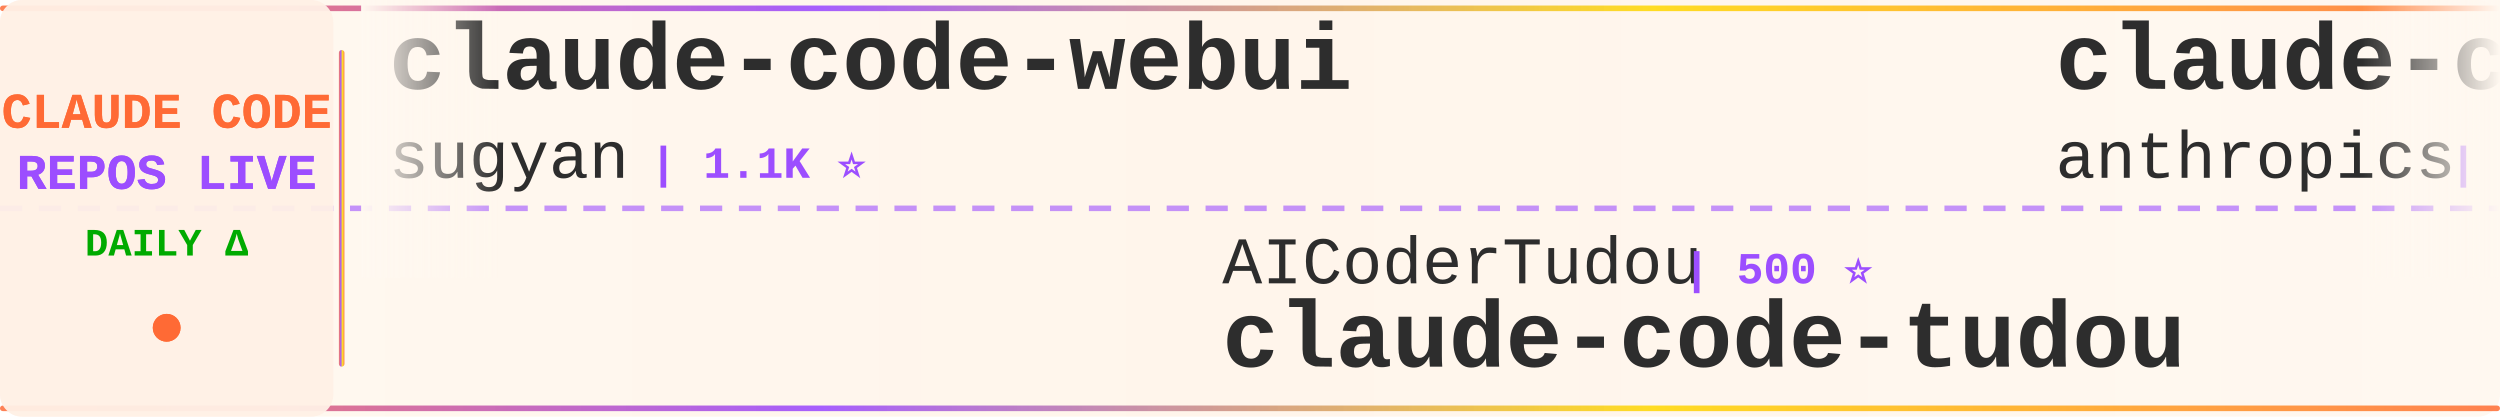
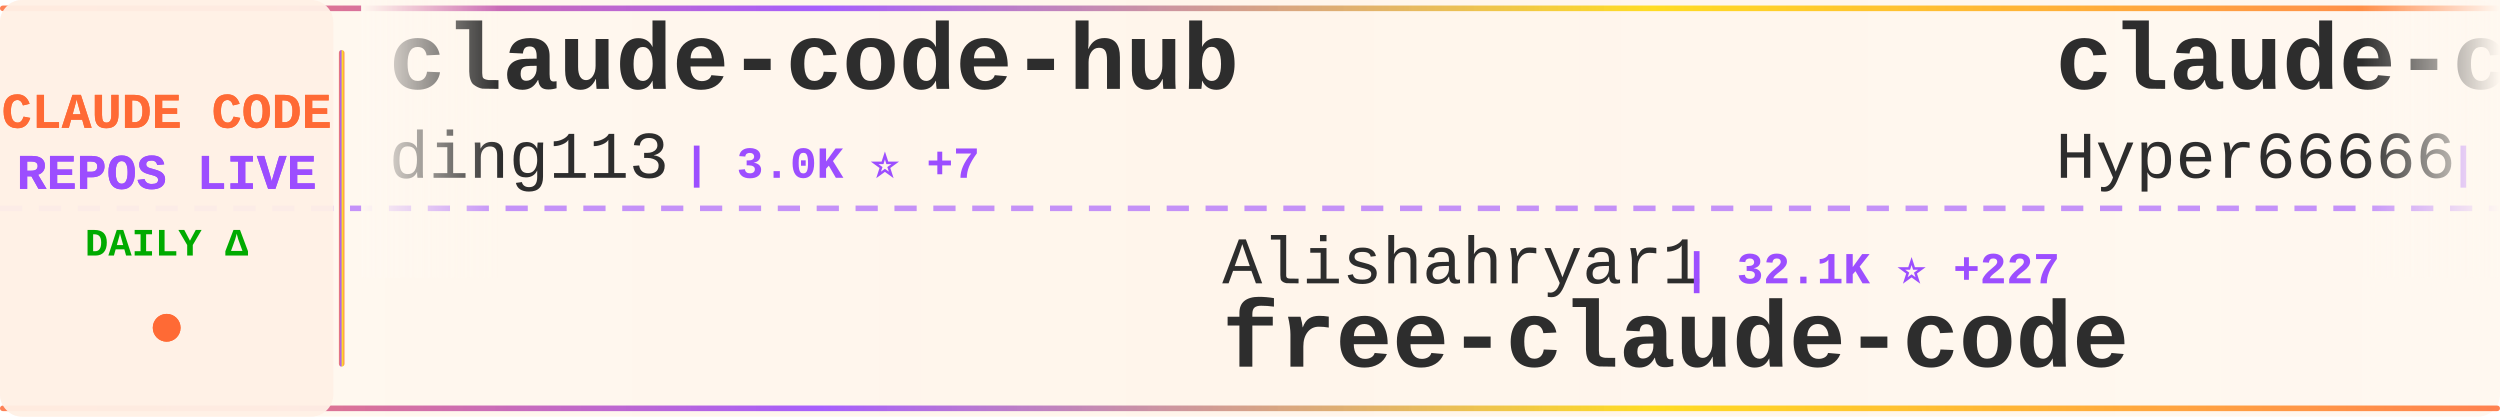
<svg xmlns="http://www.w3.org/2000/svg" width="900" height="150">
  <defs>
    <linearGradient id="tickerBg" x1="0%" y1="0%" x2="100%" y2="0%">
      <stop offset="0%" style="stop-color:#fff8f0;stop-opacity:0.98" />
      <stop offset="50%" style="stop-color:#fff5eb;stop-opacity:1" />
      <stop offset="100%" style="stop-color:#fff8f0;stop-opacity:0.98" />
    </linearGradient>
    <linearGradient id="borderGrad" x1="0%" y1="0%" x2="100%" y2="0%">
      <stop offset="0%" style="stop-color:#FF6B35;stop-opacity:0.85">
        <animate attributeName="stop-opacity" values="0.85;1;0.85" dur="2s" repeatCount="indefinite" />
      </stop>
      <stop offset="33%" style="stop-color:#9C4EFF;stop-opacity:0.9">
        <animate attributeName="stop-opacity" values="0.9;1;0.9" dur="2.2s" repeatCount="indefinite" />
      </stop>
      <stop offset="66%" style="stop-color:#FFD700;stop-opacity:0.85">
        <animate attributeName="stop-opacity" values="0.85;1;0.85" dur="1.8s" repeatCount="indefinite" />
      </stop>
      <stop offset="100%" style="stop-color:#FF6B35;stop-opacity:0.85">
        <animate attributeName="stop-opacity" values="0.85;1;0.85" dur="2s" repeatCount="indefinite" />
      </stop>
    </linearGradient>
    <filter id="textGlow">
      <feGaussianBlur stdDeviation="0.15" result="coloredBlur" />
      <feMerge>
        <feMergeNode in="coloredBlur" />
        <feMergeNode in="SourceGraphic" />
      </feMerge>
    </filter>
    <filter id="metricGlow">
      <feGaussianBlur stdDeviation="0.2" result="coloredBlur" />
      <feMerge>
        <feMergeNode in="coloredBlur" />
        <feMergeNode in="SourceGraphic" />
      </feMerge>
    </filter>
    <linearGradient id="leftFade" x1="0%" y1="0%" x2="100%" y2="0%">
      <stop offset="0%" style="stop-color:#fff8f0;stop-opacity:1" />
      <stop offset="100%" style="stop-color:#fff8f0;stop-opacity:0" />
    </linearGradient>
    <linearGradient id="rightFade" x1="0%" y1="0%" x2="100%" y2="0%">
      <stop offset="0%" style="stop-color:#fff8f0;stop-opacity:0" />
      <stop offset="100%" style="stop-color:#fff8f0;stop-opacity:1" />
    </linearGradient>
  </defs>
  <rect width="900" height="150" fill="url(#tickerBg)" rx="8" />
  <rect x="0" y="2" width="900" height="2" fill="url(#borderGrad)" rx="1" />
  <rect x="0" y="146" width="900" height="2" fill="url(#borderGrad)" rx="1" />
  <line x1="0" y1="75" x2="900" y2="75" stroke="#9C4EFF" stroke-width="2" stroke-dasharray="8 6" opacity="0.6" />
  <rect x="0" y="0" width="120" height="150" fill="#fff0e6" opacity="0.95" rx="8" />
  <text x="60" y="46" font-family="'Courier New', monospace" font-size="18" font-weight="bold" fill="#FF6B35" text-anchor="middle" filter="url(#textGlow)">
    CLAUDE CODE
  </text>
  <text x="60" y="68" font-family="'Courier New', monospace" font-size="18" font-weight="bold" fill="#9C4EFF" text-anchor="middle" filter="url(#textGlow)">
    REPOS LIVE
  </text>
  <text x="60" y="92" font-family="'Courier New', monospace" font-size="14" font-weight="bold" fill="#00aa00" text-anchor="middle">
    DAILY Δ
  </text>
  <circle cx="60" cy="118" r="5" fill="#FF6B35" filter="url(#metricGlow)">
    <animate attributeName="r" values="4;6;4" dur="1.5s" repeatCount="indefinite" />
    <animate attributeName="opacity" values="0.6;1;0.6" dur="1.5s" repeatCount="indefinite" />
  </circle>
  <rect x="122" y="18" width="2" height="114" fill="url(#borderGrad)" rx="1" />
  <clipPath id="tickerClip">
    <rect x="130" y="0" width="770" height="150" />
  </clipPath>
  <g clip-path="url(#tickerClip)">
    <g id="tickerItems">
      <animateTransform attributeName="transform" attributeType="XML" type="translate" from="0 0" to="-3000 0" dur="54s" repeatCount="indefinite" />
      <g transform="translate(0, 0)">
-         <text x="140" y="32" font-family="'Courier New', monospace" font-size="34" font-weight="bold" fill="#2d2d2d">claude-code-webui</text>
-         <text x="140" y="64" font-family="'Courier New', monospace" font-size="24" font-weight="normal" fill="#2d2d2d" opacity="1.0">sugyan</text>
-         <text x="234" y="64" font-family="'Courier New', monospace" font-size="16" font-weight="bold" fill="#9C4EFF"> | 1.1K ⭐</text>
+         <text x="140" y="32" font-family="'Courier New', monospace" font-size="34" font-weight="bold" fill="#2d2d2d">claude-code-hub</text>
+         <text x="140" y="64" font-family="'Courier New', monospace" font-size="24" font-weight="normal" fill="#2d2d2d" opacity="1.0">ding113</text>
+         <text x="246" y="64" font-family="'Courier New', monospace" font-size="16" font-weight="bold" fill="#9C4EFF"> | 3.0K ⭐ +7</text>
      </g>
      <g transform="translate(300, 0)">
-         <text x="140" y="102" font-family="'Courier New', monospace" font-size="24" font-weight="normal" fill="#2d2d2d" opacity="1.0">AICoderTudou</text>
-         <text x="306" y="102" font-family="'Courier New', monospace" font-size="16" font-weight="bold" fill="#9C4EFF"> | 500 ⭐</text>
-         <text x="140" y="132" font-family="'Courier New', monospace" font-size="34" font-weight="bold" fill="#2d2d2d">claude-code-tudou</text>
+         <text x="140" y="102" font-family="'Courier New', monospace" font-size="24" font-weight="normal" fill="#2d2d2d" opacity="1.0">Alishahryar1</text>
+         <text x="306" y="102" font-family="'Courier New', monospace" font-size="16" font-weight="bold" fill="#9C4EFF"> | 32.1K ⭐ +227</text>
+         <text x="140" y="132" font-family="'Courier New', monospace" font-size="34" font-weight="bold" fill="#2d2d2d">free-claude-code</text>
      </g>
      <g transform="translate(600, 0)">
-         <text x="140" y="32" font-family="'Courier New', monospace" font-size="34" font-weight="bold" fill="#2d2d2d">claude-code-action</text>
-         <text x="140" y="64" font-family="'Courier New', monospace" font-size="24" font-weight="normal" fill="#2d2d2d" opacity="1.0">anthropics</text>
-         <text x="282" y="64" font-family="'Courier New', monospace" font-size="16" font-weight="bold" fill="#9C4EFF"> | 7.9K ⭐ +14</text>
+         <text x="140" y="32" font-family="'Courier New', monospace" font-size="34" font-weight="bold" fill="#2d2d2d">claude-code-sourcemap</text>
+         <text x="140" y="64" font-family="'Courier New', monospace" font-size="24" font-weight="normal" fill="#2d2d2d" opacity="1.0">Hyper66666</text>
+         <text x="282" y="64" font-family="'Courier New', monospace" font-size="16" font-weight="bold" fill="#9C4EFF"> | 215 ⭐</text>
      </g>
      <g transform="translate(900, 0)">
-         <text x="140" y="102" font-family="'Courier New', monospace" font-size="24" font-weight="normal" fill="#2d2d2d" opacity="1.0">fuergaosi233</text>
-         <text x="306" y="102" font-family="'Courier New', monospace" font-size="16" font-weight="bold" fill="#9C4EFF"> | 2.6K ⭐ +4</text>
-         <text x="140" y="132" font-family="'Courier New', monospace" font-size="34" font-weight="bold" fill="#2d2d2d">claude-code-proxy</text>
+         <text x="140" y="102" font-family="'Courier New', monospace" font-size="24" font-weight="normal" fill="#2d2d2d" opacity="1.0">FlorianBruniaux</text>
+         <text x="342" y="102" font-family="'Courier New', monospace" font-size="16" font-weight="bold" fill="#9C4EFF"> | 4.7K ⭐ +23</text>
+         <text x="140" y="132" font-family="'Courier New', monospace" font-size="34" font-weight="bold" fill="#2d2d2d">claude-code-ultimate-gui...</text>
      </g>
      <g transform="translate(1200, 0)">
-         <text x="140" y="32" font-family="'Courier New', monospace" font-size="34" font-weight="bold" fill="#2d2d2d">claude-code-router</text>
-         <text x="140" y="64" font-family="'Courier New', monospace" font-size="24" font-weight="normal" fill="#2d2d2d" opacity="1.0">musistudio</text>
-         <text x="282" y="64" font-family="'Courier New', monospace" font-size="16" font-weight="bold" fill="#9C4EFF"> | 34.7K ⭐ +35</text>
+         <text x="140" y="32" font-family="'Courier New', monospace" font-size="34" font-weight="bold" fill="#2d2d2d">claude-code-from-source</text>
+         <text x="140" y="64" font-family="'Courier New', monospace" font-size="24" font-weight="normal" fill="#2d2d2d" opacity="1.0">alejandrobalderas</text>
+         <text x="366" y="64" font-family="'Courier New', monospace" font-size="16" font-weight="bold" fill="#9C4EFF"> | 2.2K ⭐ +10</text>
      </g>
      <g transform="translate(1500, 0)">
-         <text x="140" y="102" font-family="'Courier New', monospace" font-size="24" font-weight="normal" fill="#2d2d2d" opacity="1.0">centminmod</text>
-         <text x="282" y="102" font-family="'Courier New', monospace" font-size="16" font-weight="bold" fill="#9C4EFF"> | 2.4K ⭐ +2</text>
-         <text x="140" y="132" font-family="'Courier New', monospace" font-size="34" font-weight="bold" fill="#2d2d2d">my-claude-code-setup</text>
+         <text x="140" y="102" font-family="'Courier New', monospace" font-size="24" font-weight="normal" fill="#2d2d2d" opacity="1.0">ghuntley</text>
+         <text x="258" y="102" font-family="'Courier New', monospace" font-size="16" font-weight="bold" fill="#9C4EFF"> | 981 ⭐</text>
+         <text x="140" y="132" font-family="'Courier New', monospace" font-size="34" font-weight="bold" fill="#2d2d2d">claude-code-source-code-...</text>
      </g>
      <g transform="translate(1800, 0)">
-         <text x="140" y="32" font-family="'Courier New', monospace" font-size="34" font-weight="bold" fill="#2d2d2d">awesome-claude-code-tool...</text>
-         <text x="140" y="64" font-family="'Courier New', monospace" font-size="24" font-weight="normal" fill="#2d2d2d" opacity="1.0">rohitg00</text>
-         <text x="258" y="64" font-family="'Courier New', monospace" font-size="16" font-weight="bold" fill="#9C4EFF"> | 1.9K ⭐ +9</text>
+         <text x="140" y="32" font-family="'Courier New', monospace" font-size="34" font-weight="bold" fill="#2d2d2d">Claude-Code-Game-Studios</text>
+         <text x="140" y="64" font-family="'Courier New', monospace" font-size="24" font-weight="normal" fill="#2d2d2d" opacity="1.0">Donchitos</text>
+         <text x="270" y="64" font-family="'Courier New', monospace" font-size="16" font-weight="bold" fill="#9C4EFF"> | 20.8K ⭐ +90</text>
      </g>
      <g transform="translate(2100, 0)">
        <text x="140" y="102" font-family="'Courier New', monospace" font-size="24" font-weight="normal" fill="#2d2d2d" opacity="1.0">shareAI-lab</text>
-         <text x="294" y="102" font-family="'Courier New', monospace" font-size="16" font-weight="bold" fill="#9C4EFF"> | 64.6K ⭐ +234</text>
+         <text x="294" y="102" font-family="'Courier New', monospace" font-size="16" font-weight="bold" fill="#9C4EFF"> | 64.6K ⭐ +216</text>
        <text x="140" y="132" font-family="'Courier New', monospace" font-size="34" font-weight="bold" fill="#2d2d2d">learn-claude-code</text>
      </g>
      <g transform="translate(2400, 0)">
-         <text x="140" y="32" font-family="'Courier New', monospace" font-size="34" font-weight="bold" fill="#2d2d2d">claude-code-rust</text>
-         <text x="140" y="64" font-family="'Courier New', monospace" font-size="24" font-weight="normal" fill="#2d2d2d" opacity="1.0">lorryjovens-hub</text>
-         <text x="342" y="64" font-family="'Courier New', monospace" font-size="16" font-weight="bold" fill="#9C4EFF"> | 1.6K ⭐ +1</text>
+         <text x="140" y="32" font-family="'Courier New', monospace" font-size="34" font-weight="bold" fill="#2d2d2d">ralph</text>
+         <text x="140" y="64" font-family="'Courier New', monospace" font-size="24" font-weight="normal" fill="#2d2d2d" opacity="1.0">snarktank</text>
+         <text x="270" y="64" font-family="'Courier New', monospace" font-size="16" font-weight="bold" fill="#9C4EFF"> | 19.9K ⭐ +31</text>
      </g>
      <g transform="translate(2700, 0)">
-         <text x="140" y="102" font-family="'Courier New', monospace" font-size="24" font-weight="normal" fill="#2d2d2d" opacity="1.0">anthropics</text>
-         <text x="282" y="102" font-family="'Courier New', monospace" font-size="16" font-weight="bold" fill="#9C4EFF"> | 861 ⭐ +3</text>
-         <text x="140" y="132" font-family="'Courier New', monospace" font-size="34" font-weight="bold" fill="#2d2d2d">claude-code-base-action</text>
+         <text x="140" y="102" font-family="'Courier New', monospace" font-size="24" font-weight="normal" fill="#2d2d2d" opacity="1.0">ykdojo</text>
+         <text x="234" y="102" font-family="'Courier New', monospace" font-size="16" font-weight="bold" fill="#9C4EFF"> | 8.6K ⭐ +15</text>
+         <text x="140" y="132" font-family="'Courier New', monospace" font-size="34" font-weight="bold" fill="#2d2d2d">claude-code-tips</text>
      </g>
      <g transform="translate(3000, 0)">
-         <text x="140" y="32" font-family="'Courier New', monospace" font-size="34" font-weight="bold" fill="#2d2d2d">claude-code-webui</text>
-         <text x="140" y="64" font-family="'Courier New', monospace" font-size="24" font-weight="normal" fill="#2d2d2d" opacity="1.0">sugyan</text>
-         <text x="234" y="64" font-family="'Courier New', monospace" font-size="16" font-weight="bold" fill="#9C4EFF"> | 1.1K ⭐</text>
+         <text x="140" y="32" font-family="'Courier New', monospace" font-size="34" font-weight="bold" fill="#2d2d2d">claude-code-hub</text>
+         <text x="140" y="64" font-family="'Courier New', monospace" font-size="24" font-weight="normal" fill="#2d2d2d" opacity="1.0">ding113</text>
+         <text x="246" y="64" font-family="'Courier New', monospace" font-size="16" font-weight="bold" fill="#9C4EFF"> | 3.0K ⭐ +7</text>
      </g>
      <g transform="translate(3300, 0)">
-         <text x="140" y="102" font-family="'Courier New', monospace" font-size="24" font-weight="normal" fill="#2d2d2d" opacity="1.0">AICoderTudou</text>
-         <text x="306" y="102" font-family="'Courier New', monospace" font-size="16" font-weight="bold" fill="#9C4EFF"> | 500 ⭐</text>
-         <text x="140" y="132" font-family="'Courier New', monospace" font-size="34" font-weight="bold" fill="#2d2d2d">claude-code-tudou</text>
+         <text x="140" y="102" font-family="'Courier New', monospace" font-size="24" font-weight="normal" fill="#2d2d2d" opacity="1.0">Alishahryar1</text>
+         <text x="306" y="102" font-family="'Courier New', monospace" font-size="16" font-weight="bold" fill="#9C4EFF"> | 32.1K ⭐ +227</text>
+         <text x="140" y="132" font-family="'Courier New', monospace" font-size="34" font-weight="bold" fill="#2d2d2d">free-claude-code</text>
      </g>
      <g transform="translate(3600, 0)">
-         <text x="140" y="32" font-family="'Courier New', monospace" font-size="34" font-weight="bold" fill="#2d2d2d">claude-code-action</text>
-         <text x="140" y="64" font-family="'Courier New', monospace" font-size="24" font-weight="normal" fill="#2d2d2d" opacity="1.0">anthropics</text>
-         <text x="282" y="64" font-family="'Courier New', monospace" font-size="16" font-weight="bold" fill="#9C4EFF"> | 7.9K ⭐ +14</text>
+         <text x="140" y="32" font-family="'Courier New', monospace" font-size="34" font-weight="bold" fill="#2d2d2d">claude-code-sourcemap</text>
+         <text x="140" y="64" font-family="'Courier New', monospace" font-size="24" font-weight="normal" fill="#2d2d2d" opacity="1.0">Hyper66666</text>
+         <text x="282" y="64" font-family="'Courier New', monospace" font-size="16" font-weight="bold" fill="#9C4EFF"> | 215 ⭐</text>
      </g>
      <g transform="translate(3900, 0)">
-         <text x="140" y="102" font-family="'Courier New', monospace" font-size="24" font-weight="normal" fill="#2d2d2d" opacity="1.0">fuergaosi233</text>
-         <text x="306" y="102" font-family="'Courier New', monospace" font-size="16" font-weight="bold" fill="#9C4EFF"> | 2.6K ⭐ +4</text>
-         <text x="140" y="132" font-family="'Courier New', monospace" font-size="34" font-weight="bold" fill="#2d2d2d">claude-code-proxy</text>
+         <text x="140" y="102" font-family="'Courier New', monospace" font-size="24" font-weight="normal" fill="#2d2d2d" opacity="1.0">FlorianBruniaux</text>
+         <text x="342" y="102" font-family="'Courier New', monospace" font-size="16" font-weight="bold" fill="#9C4EFF"> | 4.7K ⭐ +23</text>
+         <text x="140" y="132" font-family="'Courier New', monospace" font-size="34" font-weight="bold" fill="#2d2d2d">claude-code-ultimate-gui...</text>
      </g>
    </g>
  </g>
  <rect x="130" y="0" width="50" height="100" fill="url(#leftFade)" />
  <rect x="850" y="0" width="50" height="100" fill="url(#rightFade)" />
</svg>
